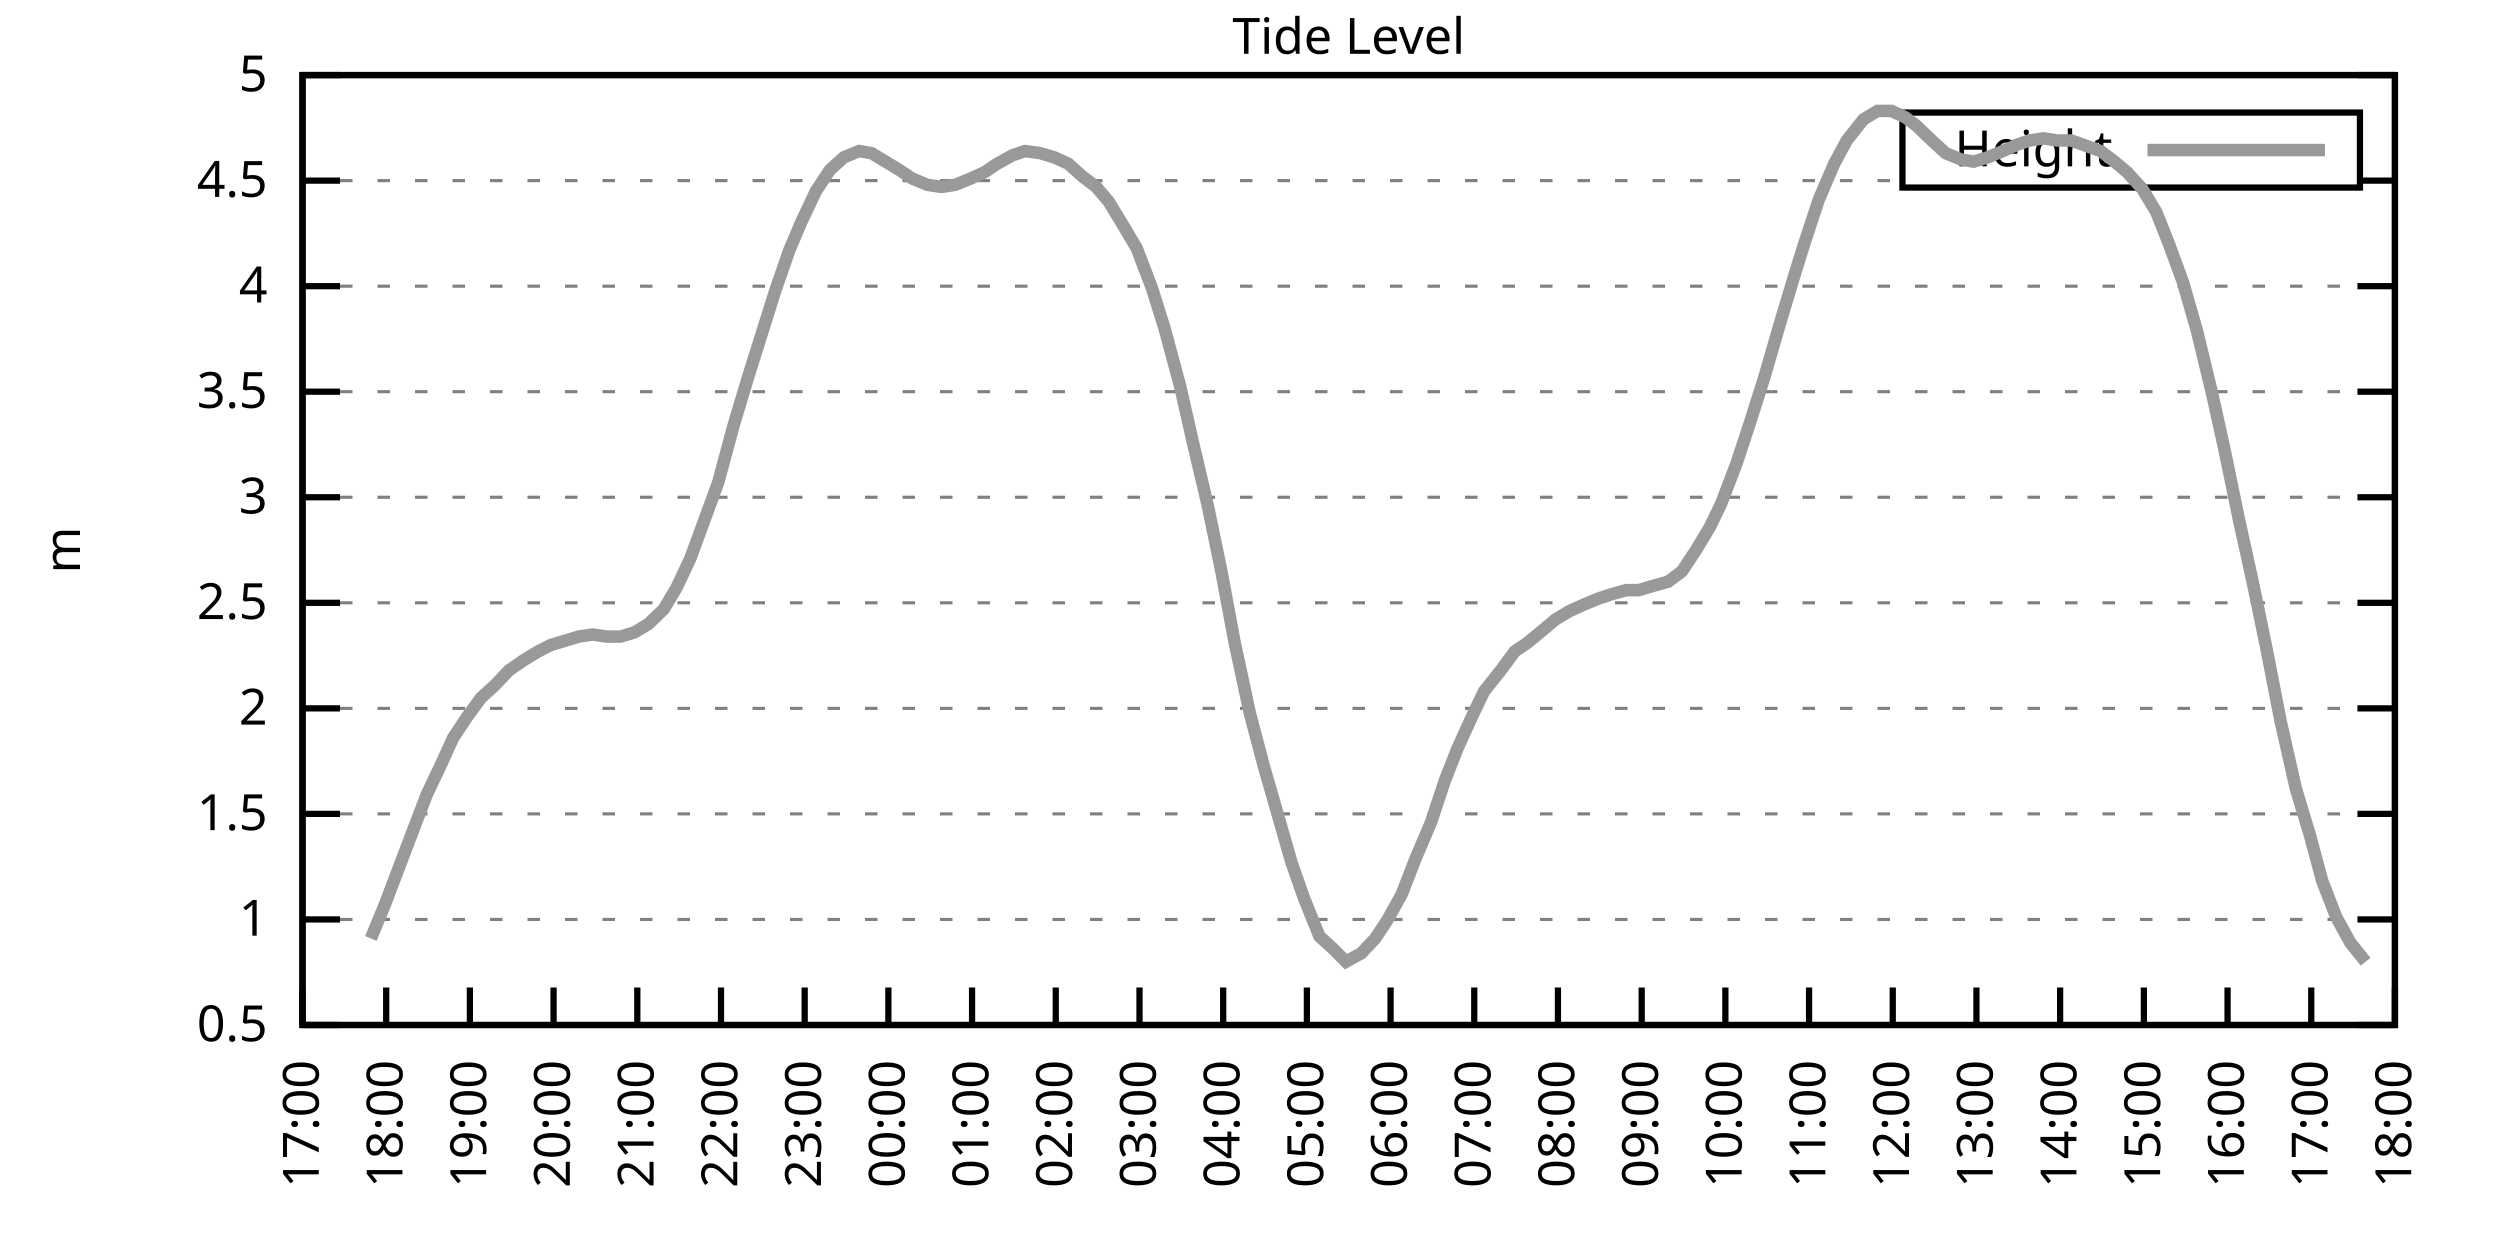
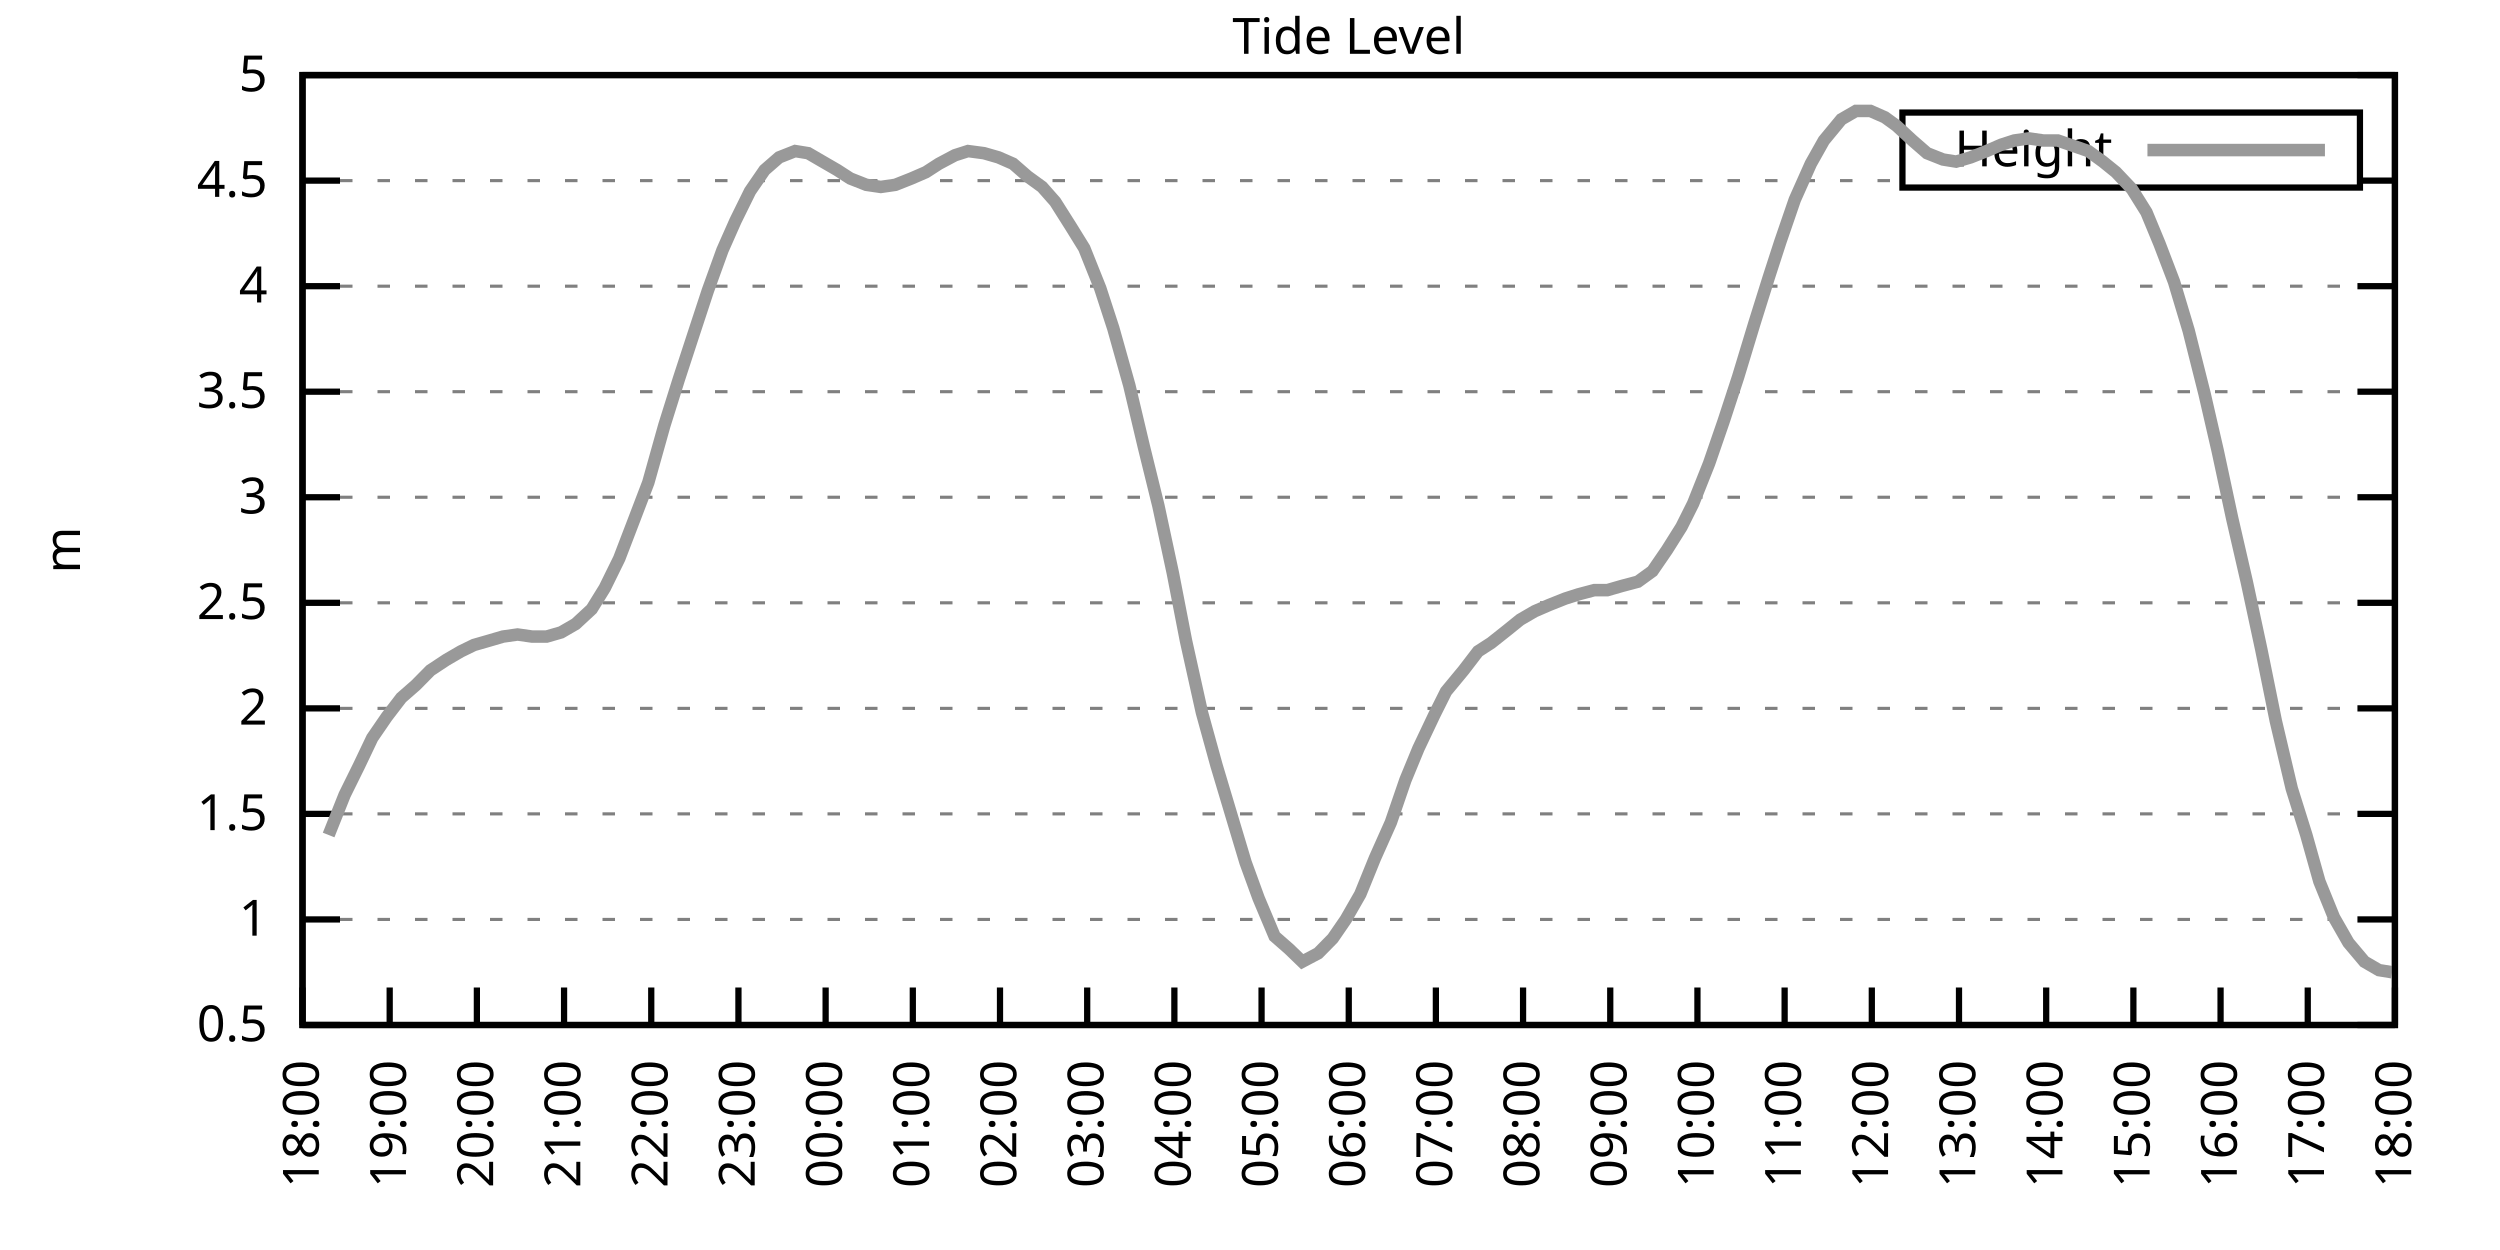
<svg xmlns="http://www.w3.org/2000/svg" xmlns:xlink="http://www.w3.org/1999/xlink" width="400" height="200" viewBox="0 0 400 200">
  <g id="gnuplot_canvas">
    <rect x="0" y="0" width="400" height="200" fill="none" />
    <defs>
      <circle id="gpDot" r="0.5" stroke-width="0.5" stroke="currentColor" />
      <path id="gpPt0" stroke-width="0.333" stroke="currentColor" d="M-1,0 h2 M0,-1 v2" />
      <path id="gpPt1" stroke-width="0.333" stroke="currentColor" d="M-1,-1 L1,1 M1,-1 L-1,1" />
      <path id="gpPt2" stroke-width="0.333" stroke="currentColor" d="M-1,0 L1,0 M0,-1 L0,1 M-1,-1 L1,1 M-1,1 L1,-1" />
      <rect id="gpPt3" stroke-width="0.333" stroke="currentColor" x="-1" y="-1" width="2" height="2" />
      <rect id="gpPt4" stroke-width="0.333" stroke="currentColor" fill="currentColor" x="-1" y="-1" width="2" height="2" />
      <circle id="gpPt5" stroke-width="0.333" stroke="currentColor" cx="0" cy="0" r="1" />
      <use xlink:href="#gpPt5" id="gpPt6" fill="currentColor" stroke="none" />
      <path id="gpPt7" stroke-width="0.333" stroke="currentColor" d="M0,-1.33 L-1.33,0.67 L1.33,0.67 z" />
      <use xlink:href="#gpPt7" id="gpPt8" fill="currentColor" stroke="none" />
      <use xlink:href="#gpPt7" id="gpPt9" stroke="currentColor" transform="rotate(180)" />
      <use xlink:href="#gpPt9" id="gpPt10" fill="currentColor" stroke="none" />
      <use xlink:href="#gpPt3" id="gpPt11" stroke="currentColor" transform="rotate(45)" />
      <use xlink:href="#gpPt11" id="gpPt12" fill="currentColor" stroke="none" />
      <path id="gpPt13" stroke-width="0.333" stroke="currentColor" d="M0,1.330 L1.265,0.411 L0.782,-1.067 L-0.782,-1.076 L-1.265,0.411 z" />
      <use xlink:href="#gpPt13" id="gpPt14" fill="currentColor" stroke="none" />
      <filter id="textbox" filterUnits="objectBoundingBox" x="0" y="0" height="1" width="1">
        <feFlood flood-color="white" flood-opacity="1" result="bgnd" />
        <feComposite in="SourceGraphic" in2="bgnd" operator="atop" />
      </filter>
      <filter id="greybox" filterUnits="objectBoundingBox" x="0" y="0" height="1" width="1">
        <feFlood flood-color="lightgrey" flood-opacity="1" result="grey" />
        <feComposite in="SourceGraphic" in2="grey" operator="atop" />
      </filter>
    </defs>
    <g fill="none" color="white" stroke="currentColor" stroke-width="1.00" stroke-linecap="butt" stroke-linejoin="miter">
</g>
    <g fill="none" color="black" stroke="currentColor" stroke-width="1.00" stroke-linecap="butt" stroke-linejoin="miter">
      <g stroke="none" shape-rendering="crispEdges">
        <polygon fill="rgb(255, 255, 255)" points="48.40,164.00 383.18,164.00 383.18,12.02 48.40,12.02 " />
      </g>
    </g>
    <g fill="none" color="black" stroke="currentColor" stroke-width="1.00" stroke-linecap="butt" stroke-linejoin="miter">
</g>
    <g fill="none" color="black" stroke="black" stroke-width="0.50" stroke-linecap="butt" stroke-linejoin="miter">
</g>
    <g fill="none" color="gray" stroke="currentColor" stroke-width="0.50" stroke-linecap="butt" stroke-linejoin="miter">
      <path stroke="gray" stroke-dasharray="2,4" class="gridline" d="M48.40,164.00 L383.19,164.00  " />
    </g>
    <g fill="none" color="gray" stroke="gray" stroke-width="1.00" stroke-linecap="butt" stroke-linejoin="miter">
</g>
    <g fill="none" color="black" stroke="currentColor" stroke-width="1.00" stroke-linecap="butt" stroke-linejoin="miter">
      <path stroke="black" d="M48.40,164.00 L54.40,164.00 M383.19,164.00 L377.19,164.00  " />
      <g transform="translate(42.80,166.60)" stroke="none" fill="black" font-family="Sans" font-size="8.00" text-anchor="end">
        <text>
          <tspan font-family="Sans"> 0.5</tspan>
        </text>
      </g>
    </g>
    <g fill="none" color="black" stroke="currentColor" stroke-width="1.00" stroke-linecap="butt" stroke-linejoin="miter">
</g>
    <g fill="none" color="black" stroke="black" stroke-width="0.50" stroke-linecap="butt" stroke-linejoin="miter">
</g>
    <g fill="none" color="gray" stroke="currentColor" stroke-width="0.50" stroke-linecap="butt" stroke-linejoin="miter">
      <path stroke="gray" stroke-dasharray="2,4" class="gridline" d="M48.40,147.11 L383.19,147.11  " />
    </g>
    <g fill="none" color="gray" stroke="gray" stroke-width="1.00" stroke-linecap="butt" stroke-linejoin="miter">
</g>
    <g fill="none" color="black" stroke="currentColor" stroke-width="1.00" stroke-linecap="butt" stroke-linejoin="miter">
      <path stroke="black" d="M48.40,147.11 L54.40,147.11 M383.19,147.11 L377.19,147.11  " />
      <g transform="translate(42.80,149.71)" stroke="none" fill="black" font-family="Sans" font-size="8.00" text-anchor="end">
        <text>
          <tspan font-family="Sans"> 1</tspan>
        </text>
      </g>
    </g>
    <g fill="none" color="black" stroke="currentColor" stroke-width="1.00" stroke-linecap="butt" stroke-linejoin="miter">
</g>
    <g fill="none" color="black" stroke="black" stroke-width="0.50" stroke-linecap="butt" stroke-linejoin="miter">
</g>
    <g fill="none" color="gray" stroke="currentColor" stroke-width="0.50" stroke-linecap="butt" stroke-linejoin="miter">
      <path stroke="gray" stroke-dasharray="2,4" class="gridline" d="M48.40,130.22 L383.19,130.22  " />
    </g>
    <g fill="none" color="gray" stroke="gray" stroke-width="1.00" stroke-linecap="butt" stroke-linejoin="miter">
</g>
    <g fill="none" color="black" stroke="currentColor" stroke-width="1.00" stroke-linecap="butt" stroke-linejoin="miter">
      <path stroke="black" d="M48.40,130.22 L54.40,130.22 M383.19,130.22 L377.19,130.22  " />
      <g transform="translate(42.80,132.82)" stroke="none" fill="black" font-family="Sans" font-size="8.00" text-anchor="end">
        <text>
          <tspan font-family="Sans"> 1.5</tspan>
        </text>
      </g>
    </g>
    <g fill="none" color="black" stroke="currentColor" stroke-width="1.00" stroke-linecap="butt" stroke-linejoin="miter">
</g>
    <g fill="none" color="black" stroke="black" stroke-width="0.50" stroke-linecap="butt" stroke-linejoin="miter">
</g>
    <g fill="none" color="gray" stroke="currentColor" stroke-width="0.50" stroke-linecap="butt" stroke-linejoin="miter">
      <path stroke="gray" stroke-dasharray="2,4" class="gridline" d="M48.40,113.34 L383.19,113.34  " />
    </g>
    <g fill="none" color="gray" stroke="gray" stroke-width="1.00" stroke-linecap="butt" stroke-linejoin="miter">
</g>
    <g fill="none" color="black" stroke="currentColor" stroke-width="1.00" stroke-linecap="butt" stroke-linejoin="miter">
      <path stroke="black" d="M48.40,113.34 L54.40,113.34 M383.19,113.34 L377.19,113.34  " />
      <g transform="translate(42.80,115.94)" stroke="none" fill="black" font-family="Sans" font-size="8.00" text-anchor="end">
        <text>
          <tspan font-family="Sans"> 2</tspan>
        </text>
      </g>
    </g>
    <g fill="none" color="black" stroke="currentColor" stroke-width="1.00" stroke-linecap="butt" stroke-linejoin="miter">
</g>
    <g fill="none" color="black" stroke="black" stroke-width="0.50" stroke-linecap="butt" stroke-linejoin="miter">
</g>
    <g fill="none" color="gray" stroke="currentColor" stroke-width="0.50" stroke-linecap="butt" stroke-linejoin="miter">
      <path stroke="gray" stroke-dasharray="2,4" class="gridline" d="M48.40,96.45 L383.19,96.45  " />
    </g>
    <g fill="none" color="gray" stroke="gray" stroke-width="1.00" stroke-linecap="butt" stroke-linejoin="miter">
</g>
    <g fill="none" color="black" stroke="currentColor" stroke-width="1.00" stroke-linecap="butt" stroke-linejoin="miter">
      <path stroke="black" d="M48.40,96.45 L54.40,96.45 M383.19,96.45 L377.19,96.45  " />
      <g transform="translate(42.80,99.05)" stroke="none" fill="black" font-family="Sans" font-size="8.00" text-anchor="end">
        <text>
          <tspan font-family="Sans"> 2.5</tspan>
        </text>
      </g>
    </g>
    <g fill="none" color="black" stroke="currentColor" stroke-width="1.00" stroke-linecap="butt" stroke-linejoin="miter">
</g>
    <g fill="none" color="black" stroke="black" stroke-width="0.50" stroke-linecap="butt" stroke-linejoin="miter">
</g>
    <g fill="none" color="gray" stroke="currentColor" stroke-width="0.50" stroke-linecap="butt" stroke-linejoin="miter">
      <path stroke="gray" stroke-dasharray="2,4" class="gridline" d="M48.40,79.56 L383.19,79.56  " />
    </g>
    <g fill="none" color="gray" stroke="gray" stroke-width="1.00" stroke-linecap="butt" stroke-linejoin="miter">
</g>
    <g fill="none" color="black" stroke="currentColor" stroke-width="1.00" stroke-linecap="butt" stroke-linejoin="miter">
      <path stroke="black" d="M48.40,79.56 L54.40,79.56 M383.19,79.56 L377.19,79.56  " />
      <g transform="translate(42.80,82.16)" stroke="none" fill="black" font-family="Sans" font-size="8.00" text-anchor="end">
        <text>
          <tspan font-family="Sans"> 3</tspan>
        </text>
      </g>
    </g>
    <g fill="none" color="black" stroke="currentColor" stroke-width="1.00" stroke-linecap="butt" stroke-linejoin="miter">
</g>
    <g fill="none" color="black" stroke="black" stroke-width="0.50" stroke-linecap="butt" stroke-linejoin="miter">
</g>
    <g fill="none" color="gray" stroke="currentColor" stroke-width="0.50" stroke-linecap="butt" stroke-linejoin="miter">
      <path stroke="gray" stroke-dasharray="2,4" class="gridline" d="M48.40,62.67 L383.19,62.67  " />
    </g>
    <g fill="none" color="gray" stroke="gray" stroke-width="1.00" stroke-linecap="butt" stroke-linejoin="miter">
</g>
    <g fill="none" color="black" stroke="currentColor" stroke-width="1.00" stroke-linecap="butt" stroke-linejoin="miter">
      <path stroke="black" d="M48.40,62.67 L54.40,62.67 M383.19,62.67 L377.19,62.67  " />
      <g transform="translate(42.80,65.27)" stroke="none" fill="black" font-family="Sans" font-size="8.00" text-anchor="end">
        <text>
          <tspan font-family="Sans"> 3.5</tspan>
        </text>
      </g>
    </g>
    <g fill="none" color="black" stroke="currentColor" stroke-width="1.00" stroke-linecap="butt" stroke-linejoin="miter">
</g>
    <g fill="none" color="black" stroke="black" stroke-width="0.50" stroke-linecap="butt" stroke-linejoin="miter">
</g>
    <g fill="none" color="gray" stroke="currentColor" stroke-width="0.50" stroke-linecap="butt" stroke-linejoin="miter">
      <path stroke="gray" stroke-dasharray="2,4" class="gridline" d="M48.40,45.79 L383.19,45.79  " />
    </g>
    <g fill="none" color="gray" stroke="gray" stroke-width="1.00" stroke-linecap="butt" stroke-linejoin="miter">
</g>
    <g fill="none" color="black" stroke="currentColor" stroke-width="1.00" stroke-linecap="butt" stroke-linejoin="miter">
      <path stroke="black" d="M48.40,45.79 L54.40,45.79 M383.19,45.79 L377.19,45.79  " />
      <g transform="translate(42.80,48.39)" stroke="none" fill="black" font-family="Sans" font-size="8.00" text-anchor="end">
        <text>
          <tspan font-family="Sans"> 4</tspan>
        </text>
      </g>
    </g>
    <g fill="none" color="black" stroke="currentColor" stroke-width="1.00" stroke-linecap="butt" stroke-linejoin="miter">
</g>
    <g fill="none" color="black" stroke="black" stroke-width="0.50" stroke-linecap="butt" stroke-linejoin="miter">
</g>
    <g fill="none" color="gray" stroke="currentColor" stroke-width="0.50" stroke-linecap="butt" stroke-linejoin="miter">
      <path stroke="gray" stroke-dasharray="2,4" class="gridline" d="M48.40,28.90 L304.39,28.90 M377.59,28.90 L383.19,28.90  " />
    </g>
    <g fill="none" color="gray" stroke="gray" stroke-width="1.00" stroke-linecap="butt" stroke-linejoin="miter">
</g>
    <g fill="none" color="black" stroke="currentColor" stroke-width="1.00" stroke-linecap="butt" stroke-linejoin="miter">
      <path stroke="black" d="M48.40,28.90 L54.40,28.90 M383.19,28.90 L377.19,28.90  " />
      <g transform="translate(42.80,31.50)" stroke="none" fill="black" font-family="Sans" font-size="8.00" text-anchor="end">
        <text>
          <tspan font-family="Sans"> 4.5</tspan>
        </text>
      </g>
    </g>
    <g fill="none" color="black" stroke="currentColor" stroke-width="1.00" stroke-linecap="butt" stroke-linejoin="miter">
</g>
    <g fill="none" color="black" stroke="black" stroke-width="0.50" stroke-linecap="butt" stroke-linejoin="miter">
</g>
    <g fill="none" color="gray" stroke="currentColor" stroke-width="0.50" stroke-linecap="butt" stroke-linejoin="miter">
      <path stroke="gray" stroke-dasharray="2,4" class="gridline" d="M48.40,12.01 L383.19,12.01  " />
    </g>
    <g fill="none" color="gray" stroke="gray" stroke-width="1.00" stroke-linecap="butt" stroke-linejoin="miter">
</g>
    <g fill="none" color="black" stroke="currentColor" stroke-width="1.00" stroke-linecap="butt" stroke-linejoin="miter">
      <path stroke="black" d="M48.40,12.01 L54.40,12.01 M383.19,12.01 L377.19,12.01  " />
      <g transform="translate(42.80,14.61)" stroke="none" fill="black" font-family="Sans" font-size="8.00" text-anchor="end">
        <text>
          <tspan font-family="Sans"> 5</tspan>
        </text>
      </g>
    </g>
    <g fill="none" color="black" stroke="currentColor" stroke-width="1.00" stroke-linecap="butt" stroke-linejoin="miter">
      <path stroke="black" d="M48.40,164.00 L48.40,158.00  " />
      <g transform="translate(51.00,169.60) rotate(270.00)" stroke="none" fill="black" font-family="Sans" font-size="8.00" text-anchor="end">
        <text>
-           <tspan font-family="Sans">17:00</tspan>
-         </text>
-       </g>
-     </g>
-     <g fill="none" color="black" stroke="currentColor" stroke-width="1.00" stroke-linecap="butt" stroke-linejoin="miter">
-       <path stroke="black" d="M61.79,164.00 L61.79,158.00  " />
-       <g transform="translate(64.39,169.60) rotate(270.00)" stroke="none" fill="black" font-family="Sans" font-size="8.00" text-anchor="end">
-         <text>
          <tspan font-family="Sans">18:00</tspan>
        </text>
      </g>
    </g>
    <g fill="none" color="black" stroke="currentColor" stroke-width="1.00" stroke-linecap="butt" stroke-linejoin="miter">
-       <path stroke="black" d="M75.18,164.00 L75.18,158.00  " />
-       <g transform="translate(77.78,169.60) rotate(270.00)" stroke="none" fill="black" font-family="Sans" font-size="8.00" text-anchor="end">
+       <path stroke="black" d="M62.35,164.00 L62.35,158.00  " />
+       <g transform="translate(64.95,169.60) rotate(270.00)" stroke="none" fill="black" font-family="Sans" font-size="8.00" text-anchor="end">
        <text>
          <tspan font-family="Sans">19:00</tspan>
        </text>
      </g>
    </g>
    <g fill="none" color="black" stroke="currentColor" stroke-width="1.00" stroke-linecap="butt" stroke-linejoin="miter">
-       <path stroke="black" d="M88.57,164.00 L88.57,158.00  " />
-       <g transform="translate(91.17,169.60) rotate(270.00)" stroke="none" fill="black" font-family="Sans" font-size="8.00" text-anchor="end">
+       <path stroke="black" d="M76.30,164.00 L76.30,158.00  " />
+       <g transform="translate(78.90,169.60) rotate(270.00)" stroke="none" fill="black" font-family="Sans" font-size="8.00" text-anchor="end">
        <text>
          <tspan font-family="Sans">20:00</tspan>
        </text>
      </g>
    </g>
    <g fill="none" color="black" stroke="currentColor" stroke-width="1.00" stroke-linecap="butt" stroke-linejoin="miter">
-       <path stroke="black" d="M101.97,164.00 L101.97,158.00  " />
-       <g transform="translate(104.57,169.60) rotate(270.00)" stroke="none" fill="black" font-family="Sans" font-size="8.00" text-anchor="end">
+       <path stroke="black" d="M90.25,164.00 L90.25,158.00  " />
+       <g transform="translate(92.85,169.60) rotate(270.00)" stroke="none" fill="black" font-family="Sans" font-size="8.00" text-anchor="end">
        <text>
          <tspan font-family="Sans">21:00</tspan>
        </text>
      </g>
    </g>
    <g fill="none" color="black" stroke="currentColor" stroke-width="1.00" stroke-linecap="butt" stroke-linejoin="miter">
-       <path stroke="black" d="M115.36,164.00 L115.36,158.00  " />
-       <g transform="translate(117.96,169.60) rotate(270.00)" stroke="none" fill="black" font-family="Sans" font-size="8.00" text-anchor="end">
+       <path stroke="black" d="M104.20,164.00 L104.20,158.00  " />
+       <g transform="translate(106.80,169.60) rotate(270.00)" stroke="none" fill="black" font-family="Sans" font-size="8.00" text-anchor="end">
        <text>
          <tspan font-family="Sans">22:00</tspan>
        </text>
      </g>
    </g>
    <g fill="none" color="black" stroke="currentColor" stroke-width="1.00" stroke-linecap="butt" stroke-linejoin="miter">
-       <path stroke="black" d="M128.75,164.00 L128.75,158.00  " />
-       <g transform="translate(131.35,169.60) rotate(270.00)" stroke="none" fill="black" font-family="Sans" font-size="8.00" text-anchor="end">
+       <path stroke="black" d="M118.15,164.00 L118.15,158.00  " />
+       <g transform="translate(120.75,169.60) rotate(270.00)" stroke="none" fill="black" font-family="Sans" font-size="8.00" text-anchor="end">
        <text>
          <tspan font-family="Sans">23:00</tspan>
        </text>
      </g>
    </g>
    <g fill="none" color="black" stroke="currentColor" stroke-width="1.00" stroke-linecap="butt" stroke-linejoin="miter">
-       <path stroke="black" d="M142.14,164.00 L142.14,158.00  " />
-       <g transform="translate(144.74,169.60) rotate(270.00)" stroke="none" fill="black" font-family="Sans" font-size="8.00" text-anchor="end">
+       <path stroke="black" d="M132.10,164.00 L132.10,158.00  " />
+       <g transform="translate(134.70,169.60) rotate(270.00)" stroke="none" fill="black" font-family="Sans" font-size="8.00" text-anchor="end">
        <text>
          <tspan font-family="Sans">00:00</tspan>
        </text>
      </g>
    </g>
    <g fill="none" color="black" stroke="currentColor" stroke-width="1.00" stroke-linecap="butt" stroke-linejoin="miter">
-       <path stroke="black" d="M155.53,164.00 L155.53,158.00  " />
-       <g transform="translate(158.13,169.60) rotate(270.00)" stroke="none" fill="black" font-family="Sans" font-size="8.00" text-anchor="end">
+       <path stroke="black" d="M146.05,164.00 L146.05,158.00  " />
+       <g transform="translate(148.65,169.60) rotate(270.00)" stroke="none" fill="black" font-family="Sans" font-size="8.00" text-anchor="end">
        <text>
          <tspan font-family="Sans">01:00</tspan>
        </text>
      </g>
    </g>
    <g fill="none" color="black" stroke="currentColor" stroke-width="1.00" stroke-linecap="butt" stroke-linejoin="miter">
-       <path stroke="black" d="M168.92,164.00 L168.92,158.00  " />
-       <g transform="translate(171.52,169.60) rotate(270.00)" stroke="none" fill="black" font-family="Sans" font-size="8.00" text-anchor="end">
+       <path stroke="black" d="M160.00,164.00 L160.00,158.00  " />
+       <g transform="translate(162.60,169.60) rotate(270.00)" stroke="none" fill="black" font-family="Sans" font-size="8.00" text-anchor="end">
        <text>
          <tspan font-family="Sans">02:00</tspan>
        </text>
      </g>
    </g>
    <g fill="none" color="black" stroke="currentColor" stroke-width="1.00" stroke-linecap="butt" stroke-linejoin="miter">
-       <path stroke="black" d="M182.32,164.00 L182.32,158.00  " />
-       <g transform="translate(184.92,169.60) rotate(270.00)" stroke="none" fill="black" font-family="Sans" font-size="8.00" text-anchor="end">
+       <path stroke="black" d="M173.95,164.00 L173.95,158.00  " />
+       <g transform="translate(176.55,169.60) rotate(270.00)" stroke="none" fill="black" font-family="Sans" font-size="8.00" text-anchor="end">
        <text>
          <tspan font-family="Sans">03:00</tspan>
        </text>
      </g>
    </g>
    <g fill="none" color="black" stroke="currentColor" stroke-width="1.00" stroke-linecap="butt" stroke-linejoin="miter">
-       <path stroke="black" d="M195.71,164.00 L195.71,158.00  " />
-       <g transform="translate(198.31,169.60) rotate(270.00)" stroke="none" fill="black" font-family="Sans" font-size="8.00" text-anchor="end">
+       <path stroke="black" d="M187.90,164.00 L187.90,158.00  " />
+       <g transform="translate(190.50,169.60) rotate(270.00)" stroke="none" fill="black" font-family="Sans" font-size="8.00" text-anchor="end">
        <text>
          <tspan font-family="Sans">04:00</tspan>
        </text>
      </g>
    </g>
    <g fill="none" color="black" stroke="currentColor" stroke-width="1.00" stroke-linecap="butt" stroke-linejoin="miter">
-       <path stroke="black" d="M209.10,164.00 L209.10,158.00  " />
-       <g transform="translate(211.70,169.60) rotate(270.00)" stroke="none" fill="black" font-family="Sans" font-size="8.00" text-anchor="end">
+       <path stroke="black" d="M201.85,164.00 L201.85,158.00  " />
+       <g transform="translate(204.45,169.60) rotate(270.00)" stroke="none" fill="black" font-family="Sans" font-size="8.00" text-anchor="end">
        <text>
          <tspan font-family="Sans">05:00</tspan>
        </text>
      </g>
    </g>
    <g fill="none" color="black" stroke="currentColor" stroke-width="1.00" stroke-linecap="butt" stroke-linejoin="miter">
-       <path stroke="black" d="M222.49,164.00 L222.49,158.00  " />
-       <g transform="translate(225.09,169.60) rotate(270.00)" stroke="none" fill="black" font-family="Sans" font-size="8.00" text-anchor="end">
+       <path stroke="black" d="M215.80,164.00 L215.80,158.00  " />
+       <g transform="translate(218.40,169.60) rotate(270.00)" stroke="none" fill="black" font-family="Sans" font-size="8.00" text-anchor="end">
        <text>
          <tspan font-family="Sans">06:00</tspan>
        </text>
      </g>
    </g>
    <g fill="none" color="black" stroke="currentColor" stroke-width="1.00" stroke-linecap="butt" stroke-linejoin="miter">
-       <path stroke="black" d="M235.88,164.00 L235.88,158.00  " />
-       <g transform="translate(238.48,169.60) rotate(270.00)" stroke="none" fill="black" font-family="Sans" font-size="8.00" text-anchor="end">
+       <path stroke="black" d="M229.74,164.00 L229.74,158.00  " />
+       <g transform="translate(232.34,169.60) rotate(270.00)" stroke="none" fill="black" font-family="Sans" font-size="8.00" text-anchor="end">
        <text>
          <tspan font-family="Sans">07:00</tspan>
        </text>
      </g>
    </g>
    <g fill="none" color="black" stroke="currentColor" stroke-width="1.00" stroke-linecap="butt" stroke-linejoin="miter">
-       <path stroke="black" d="M249.27,164.00 L249.27,158.00  " />
-       <g transform="translate(251.87,169.60) rotate(270.00)" stroke="none" fill="black" font-family="Sans" font-size="8.00" text-anchor="end">
+       <path stroke="black" d="M243.69,164.00 L243.69,158.00  " />
+       <g transform="translate(246.29,169.60) rotate(270.00)" stroke="none" fill="black" font-family="Sans" font-size="8.00" text-anchor="end">
        <text>
          <tspan font-family="Sans">08:00</tspan>
        </text>
      </g>
    </g>
    <g fill="none" color="black" stroke="currentColor" stroke-width="1.00" stroke-linecap="butt" stroke-linejoin="miter">
-       <path stroke="black" d="M262.67,164.00 L262.67,158.00  " />
-       <g transform="translate(265.27,169.60) rotate(270.00)" stroke="none" fill="black" font-family="Sans" font-size="8.00" text-anchor="end">
+       <path stroke="black" d="M257.64,164.00 L257.64,158.00  " />
+       <g transform="translate(260.24,169.60) rotate(270.00)" stroke="none" fill="black" font-family="Sans" font-size="8.00" text-anchor="end">
        <text>
          <tspan font-family="Sans">09:00</tspan>
        </text>
      </g>
    </g>
    <g fill="none" color="black" stroke="currentColor" stroke-width="1.00" stroke-linecap="butt" stroke-linejoin="miter">
-       <path stroke="black" d="M276.06,164.00 L276.06,158.00  " />
-       <g transform="translate(278.66,169.60) rotate(270.00)" stroke="none" fill="black" font-family="Sans" font-size="8.00" text-anchor="end">
+       <path stroke="black" d="M271.59,164.00 L271.59,158.00  " />
+       <g transform="translate(274.19,169.60) rotate(270.00)" stroke="none" fill="black" font-family="Sans" font-size="8.00" text-anchor="end">
        <text>
          <tspan font-family="Sans">10:00</tspan>
        </text>
      </g>
    </g>
    <g fill="none" color="black" stroke="currentColor" stroke-width="1.00" stroke-linecap="butt" stroke-linejoin="miter">
-       <path stroke="black" d="M289.45,164.00 L289.45,158.00  " />
-       <g transform="translate(292.05,169.60) rotate(270.00)" stroke="none" fill="black" font-family="Sans" font-size="8.00" text-anchor="end">
+       <path stroke="black" d="M285.54,164.00 L285.54,158.00  " />
+       <g transform="translate(288.14,169.60) rotate(270.00)" stroke="none" fill="black" font-family="Sans" font-size="8.00" text-anchor="end">
        <text>
          <tspan font-family="Sans">11:00</tspan>
        </text>
      </g>
    </g>
    <g fill="none" color="black" stroke="currentColor" stroke-width="1.00" stroke-linecap="butt" stroke-linejoin="miter">
-       <path stroke="black" d="M302.84,164.00 L302.84,158.00  " />
-       <g transform="translate(305.44,169.60) rotate(270.00)" stroke="none" fill="black" font-family="Sans" font-size="8.00" text-anchor="end">
+       <path stroke="black" d="M299.49,164.00 L299.49,158.00  " />
+       <g transform="translate(302.09,169.60) rotate(270.00)" stroke="none" fill="black" font-family="Sans" font-size="8.00" text-anchor="end">
        <text>
          <tspan font-family="Sans">12:00</tspan>
        </text>
      </g>
    </g>
    <g fill="none" color="black" stroke="currentColor" stroke-width="1.00" stroke-linecap="butt" stroke-linejoin="miter">
-       <path stroke="black" d="M316.23,164.00 L316.23,158.00  " />
-       <g transform="translate(318.83,169.60) rotate(270.00)" stroke="none" fill="black" font-family="Sans" font-size="8.00" text-anchor="end">
+       <path stroke="black" d="M313.44,164.00 L313.44,158.00  " />
+       <g transform="translate(316.04,169.60) rotate(270.00)" stroke="none" fill="black" font-family="Sans" font-size="8.00" text-anchor="end">
        <text>
          <tspan font-family="Sans">13:00</tspan>
        </text>
      </g>
    </g>
    <g fill="none" color="black" stroke="currentColor" stroke-width="1.00" stroke-linecap="butt" stroke-linejoin="miter">
-       <path stroke="black" d="M329.62,164.00 L329.62,158.00  " />
-       <g transform="translate(332.22,169.60) rotate(270.00)" stroke="none" fill="black" font-family="Sans" font-size="8.00" text-anchor="end">
+       <path stroke="black" d="M327.39,164.00 L327.39,158.00  " />
+       <g transform="translate(329.99,169.60) rotate(270.00)" stroke="none" fill="black" font-family="Sans" font-size="8.00" text-anchor="end">
        <text>
          <tspan font-family="Sans">14:00</tspan>
        </text>
      </g>
    </g>
    <g fill="none" color="black" stroke="currentColor" stroke-width="1.00" stroke-linecap="butt" stroke-linejoin="miter">
-       <path stroke="black" d="M343.02,164.00 L343.02,158.00  " />
-       <g transform="translate(345.62,169.60) rotate(270.00)" stroke="none" fill="black" font-family="Sans" font-size="8.00" text-anchor="end">
+       <path stroke="black" d="M341.34,164.00 L341.34,158.00  " />
+       <g transform="translate(343.94,169.60) rotate(270.00)" stroke="none" fill="black" font-family="Sans" font-size="8.00" text-anchor="end">
        <text>
          <tspan font-family="Sans">15:00</tspan>
        </text>
      </g>
    </g>
    <g fill="none" color="black" stroke="currentColor" stroke-width="1.00" stroke-linecap="butt" stroke-linejoin="miter">
-       <path stroke="black" d="M356.41,164.00 L356.41,158.00  " />
-       <g transform="translate(359.01,169.60) rotate(270.00)" stroke="none" fill="black" font-family="Sans" font-size="8.00" text-anchor="end">
+       <path stroke="black" d="M355.29,164.00 L355.29,158.00  " />
+       <g transform="translate(357.89,169.60) rotate(270.00)" stroke="none" fill="black" font-family="Sans" font-size="8.00" text-anchor="end">
        <text>
          <tspan font-family="Sans">16:00</tspan>
        </text>
      </g>
    </g>
    <g fill="none" color="black" stroke="currentColor" stroke-width="1.00" stroke-linecap="butt" stroke-linejoin="miter">
-       <path stroke="black" d="M369.80,164.00 L369.80,158.00  " />
-       <g transform="translate(372.40,169.60) rotate(270.00)" stroke="none" fill="black" font-family="Sans" font-size="8.00" text-anchor="end">
+       <path stroke="black" d="M369.24,164.00 L369.24,158.00  " />
+       <g transform="translate(371.84,169.60) rotate(270.00)" stroke="none" fill="black" font-family="Sans" font-size="8.00" text-anchor="end">
        <text>
          <tspan font-family="Sans">17:00</tspan>
        </text>
      </g>
    </g>
    <g fill="none" color="black" stroke="currentColor" stroke-width="1.00" stroke-linecap="butt" stroke-linejoin="miter">
      <path stroke="black" d="M383.19,164.00 L383.19,158.00  " />
      <g transform="translate(385.79,169.60) rotate(270.00)" stroke="none" fill="black" font-family="Sans" font-size="8.00" text-anchor="end">
        <text>
          <tspan font-family="Sans">18:00</tspan>
        </text>
      </g>
    </g>
    <g fill="none" color="black" stroke="currentColor" stroke-width="1.00" stroke-linecap="butt" stroke-linejoin="miter">
</g>
    <g fill="none" color="black" stroke="currentColor" stroke-width="1.00" stroke-linecap="butt" stroke-linejoin="miter">
      <path stroke="black" d="M48.40,12.01 L48.40,164.00 L383.19,164.00 L383.19,12.01 L48.40,12.01 Z  " />
    </g>
    <g fill="none" color="black" stroke="currentColor" stroke-width="1.00" stroke-linecap="butt" stroke-linejoin="miter">
</g>
    <g fill="none" color="black" stroke="currentColor" stroke-width="1.00" stroke-linecap="butt" stroke-linejoin="miter">
      <path stroke="black" d="M304.39,30.01 L304.39,18.01 L377.59,18.01 L377.59,30.01 L304.39,30.01 Z  " />
    </g>
    <g id="Tide_level_plot_1">
      <g fill="none" color="white" stroke="black" stroke-width="2.00" stroke-linecap="butt" stroke-linejoin="miter">
</g>
      <g fill="none" color="black" stroke="currentColor" stroke-width="2.00" stroke-linecap="butt" stroke-linejoin="miter">
        <g transform="translate(337.99,26.61)" stroke="none" fill="black" font-family="Sans" font-size="8.00" text-anchor="end">
          <text>
            <tspan font-family="Sans">Height</tspan>
          </text>
        </g>
      </g>
      <g fill="none" color="black" stroke="currentColor" stroke-width="2.00" stroke-linecap="butt" stroke-linejoin="miter">
-         <path stroke="rgb(153, 153, 153)" d="M343.59,24.01 L371.99,24.01 M59.34,150.15 L61.57,144.75 L65.81,133.60 L68.26,127.18 L70.50,122.46 L72.50,118.07   L74.74,114.69 L76.97,111.65 L79.20,109.62 L81.43,107.26 L83.89,105.57 L86.12,104.22 L88.13,103.20 L90.36,102.53   L92.59,101.85 L94.82,101.52 L97.06,101.85 L99.29,101.85 L101.52,101.18 L103.75,99.83 L106.21,97.46 L108.22,94.08   L110.45,89.36 L112.68,83.28 L114.91,77.20 L117.37,68.08 L119.60,60.65 L121.83,53.55 L124.06,46.46 L126.29,40.04   L128.30,35.32 L130.54,30.59 L132.77,27.21 L135.00,25.18 L137.45,24.17 L139.46,24.51 L141.69,25.86 L143.93,27.21   L145.94,28.56 L148.39,29.57 L150.62,29.91 L152.85,29.57 L155.31,28.56 L157.54,27.55 L159.55,26.20 L162.01,24.84   L164.01,24.17 L166.47,24.51 L168.70,25.18 L170.93,26.20 L173.17,28.22 L175.40,29.91 L177.41,32.28 L179.86,36.33   L181.87,39.71 L184.32,46.12 L186.33,52.54 L188.79,61.66 L191.02,71.45 L193.25,80.91 L195.48,91.72 L197.49,102.53   L199.95,114.01 L202.18,122.46 L204.41,130.22 L206.64,137.99 L208.65,143.73 L211.11,149.81 L213.34,151.84 L215.35,153.87   L217.80,152.52 L220.04,150.15 L222.04,147.11 L224.28,143.06 L226.51,137.32 L228.96,131.58 L231.20,124.82 L233.20,119.75   L235.66,114.35 L237.44,110.63 L240.12,107.26 L242.36,104.22 L244.36,102.87 L246.82,100.84 L248.83,99.15 L251.06,97.80   L253.29,96.79 L255.75,95.77 L257.76,95.10 L260.21,94.42 L262.22,94.42 L264.45,93.75 L266.91,93.07 L269.14,91.38   L271.37,88.00 L273.60,84.29 L275.39,80.57 L277.84,74.16 L280.07,67.40 L282.31,60.31 L284.76,51.87 L286.99,44.43   L288.78,38.69 L291.01,31.94 L293.47,26.20 L295.48,22.48 L298.15,19.10 L300.39,17.75 L302.62,17.75 L304.85,18.77   L306.63,20.12 L309.09,22.48 L311.32,24.51 L313.78,25.52 L315.79,25.86 L318.02,25.18 L320.47,24.17 L322.70,23.16   L324.71,22.48 L326.95,22.14 L329.18,22.48 L331.41,22.48 L336.10,24.17 L338.33,25.86 L340.34,27.55 L342.79,30.25   L345.02,33.96 L347.03,39.03 L349.26,45.11 L351.50,52.88 L353.95,63.01 L355.96,72.13 L358.19,82.94 L360.42,93.07   L362.66,103.88 L364.89,115.36 L367.34,126.17 L369.58,133.60 L371.58,141.03 L373.82,146.77 L376.05,150.83 L378.50,153.87    " />
+         <path stroke="rgb(153, 153, 153)" d="M343.59,24.01 L371.99,24.01 M52.58,133.60 L55.14,127.18 L57.47,122.46 L59.56,118.07 L61.88,114.69 L64.21,111.65   L66.53,109.62 L68.86,107.26 L71.42,105.57 L73.74,104.22 L75.83,103.20 L78.16,102.53 L80.48,101.85 L82.81,101.52   L85.13,101.85 L87.46,101.85 L89.78,101.18 L92.11,99.83 L94.67,97.46 L96.76,94.08 L99.08,89.36 L101.41,83.28   L103.73,77.20 L106.29,68.08 L108.62,60.65 L110.94,53.55 L113.27,46.46 L115.59,40.04 L117.68,35.32 L120.01,30.59   L122.33,27.21 L124.66,25.18 L127.22,24.17 L129.31,24.51 L131.63,25.86 L133.96,27.21 L136.05,28.56 L138.61,29.57   L140.93,29.91 L143.26,29.57 L145.81,28.56 L148.14,27.55 L150.23,26.20 L152.79,24.84 L154.88,24.17 L157.44,24.51   L159.76,25.18 L162.09,26.20 L164.41,28.22 L166.74,29.91 L168.83,32.28 L171.39,36.33 L173.48,39.71 L176.04,46.12   L178.13,52.54 L180.69,61.66 L183.01,71.45 L185.34,80.91 L187.66,91.72 L189.76,102.53 L192.31,114.01 L194.64,122.46   L196.96,130.22 L199.29,137.99 L201.38,143.73 L203.94,149.81 L206.26,151.84 L208.36,153.87 L210.91,152.52 L213.24,150.15   L215.33,147.11 L217.65,143.06 L219.98,137.32 L222.54,131.58 L224.86,124.82 L226.95,119.75 L229.51,114.35 L231.37,110.63   L234.16,107.26 L236.49,104.22 L238.58,102.87 L241.14,100.84 L243.23,99.15 L245.55,97.80 L247.88,96.79 L250.44,95.77   L252.53,95.10 L255.09,94.42 L257.18,94.42 L259.50,93.75 L262.06,93.07 L264.39,91.38 L266.71,88.00 L269.04,84.29   L270.90,80.57 L273.45,74.16 L275.78,67.40 L278.10,60.31 L280.66,51.87 L282.99,44.43 L284.85,38.69 L287.17,31.94   L289.73,26.20 L291.82,22.48 L294.61,19.10 L296.94,17.75 L299.26,17.75 L301.58,18.77 L303.44,20.12 L306.00,22.48   L308.33,24.51 L310.88,25.52 L312.98,25.86 L315.30,25.18 L317.86,24.17 L320.18,23.16 L322.28,22.48 L324.60,22.14   L326.93,22.48 L329.25,22.48 L334.13,24.17 L336.46,25.86 L338.55,27.55 L341.11,30.25 L343.43,33.96 L345.53,39.03   L347.85,45.11 L350.18,52.88 L352.73,63.01 L354.83,72.13 L357.15,82.94 L359.48,93.07 L361.80,103.88 L364.13,115.36   L366.68,126.17 L369.01,133.60 L371.10,141.03 L373.43,146.77 L375.75,150.83 L378.31,153.87 L380.63,155.22 L382.73,155.56    " />
      </g>
    </g>
    <g fill="none" color="black" stroke="currentColor" stroke-width="2.00" stroke-linecap="butt" stroke-linejoin="miter">
</g>
    <g fill="none" color="black" stroke="black" stroke-width="1.00" stroke-linecap="butt" stroke-linejoin="miter">
</g>
    <g fill="none" color="black" stroke="currentColor" stroke-width="1.00" stroke-linecap="butt" stroke-linejoin="miter">
      <path stroke="black" d="M48.40,12.01 L48.40,164.00 L383.19,164.00 L383.19,12.01 L48.40,12.01 Z  " />
      <g transform="translate(12.80,88.01) rotate(270.00)" stroke="none" fill="black" font-family="Sans" font-size="8.00" text-anchor="middle">
        <text>
          <tspan font-family="Sans">m</tspan>
        </text>
      </g>
    </g>
    <g fill="none" color="black" stroke="currentColor" stroke-width="1.00" stroke-linecap="butt" stroke-linejoin="miter">
</g>
    <g fill="none" color="black" stroke="currentColor" stroke-width="1.00" stroke-linecap="butt" stroke-linejoin="miter">
      <g transform="translate(215.79,8.61)" stroke="none" fill="black" font-family="Sans" font-size="8.00" text-anchor="middle">
        <text>
          <tspan font-family="Sans">Tide Level</tspan>
        </text>
      </g>
    </g>
    <g fill="none" color="black" stroke="currentColor" stroke-width="1.00" stroke-linecap="butt" stroke-linejoin="miter">
</g>
  </g>
</svg>
